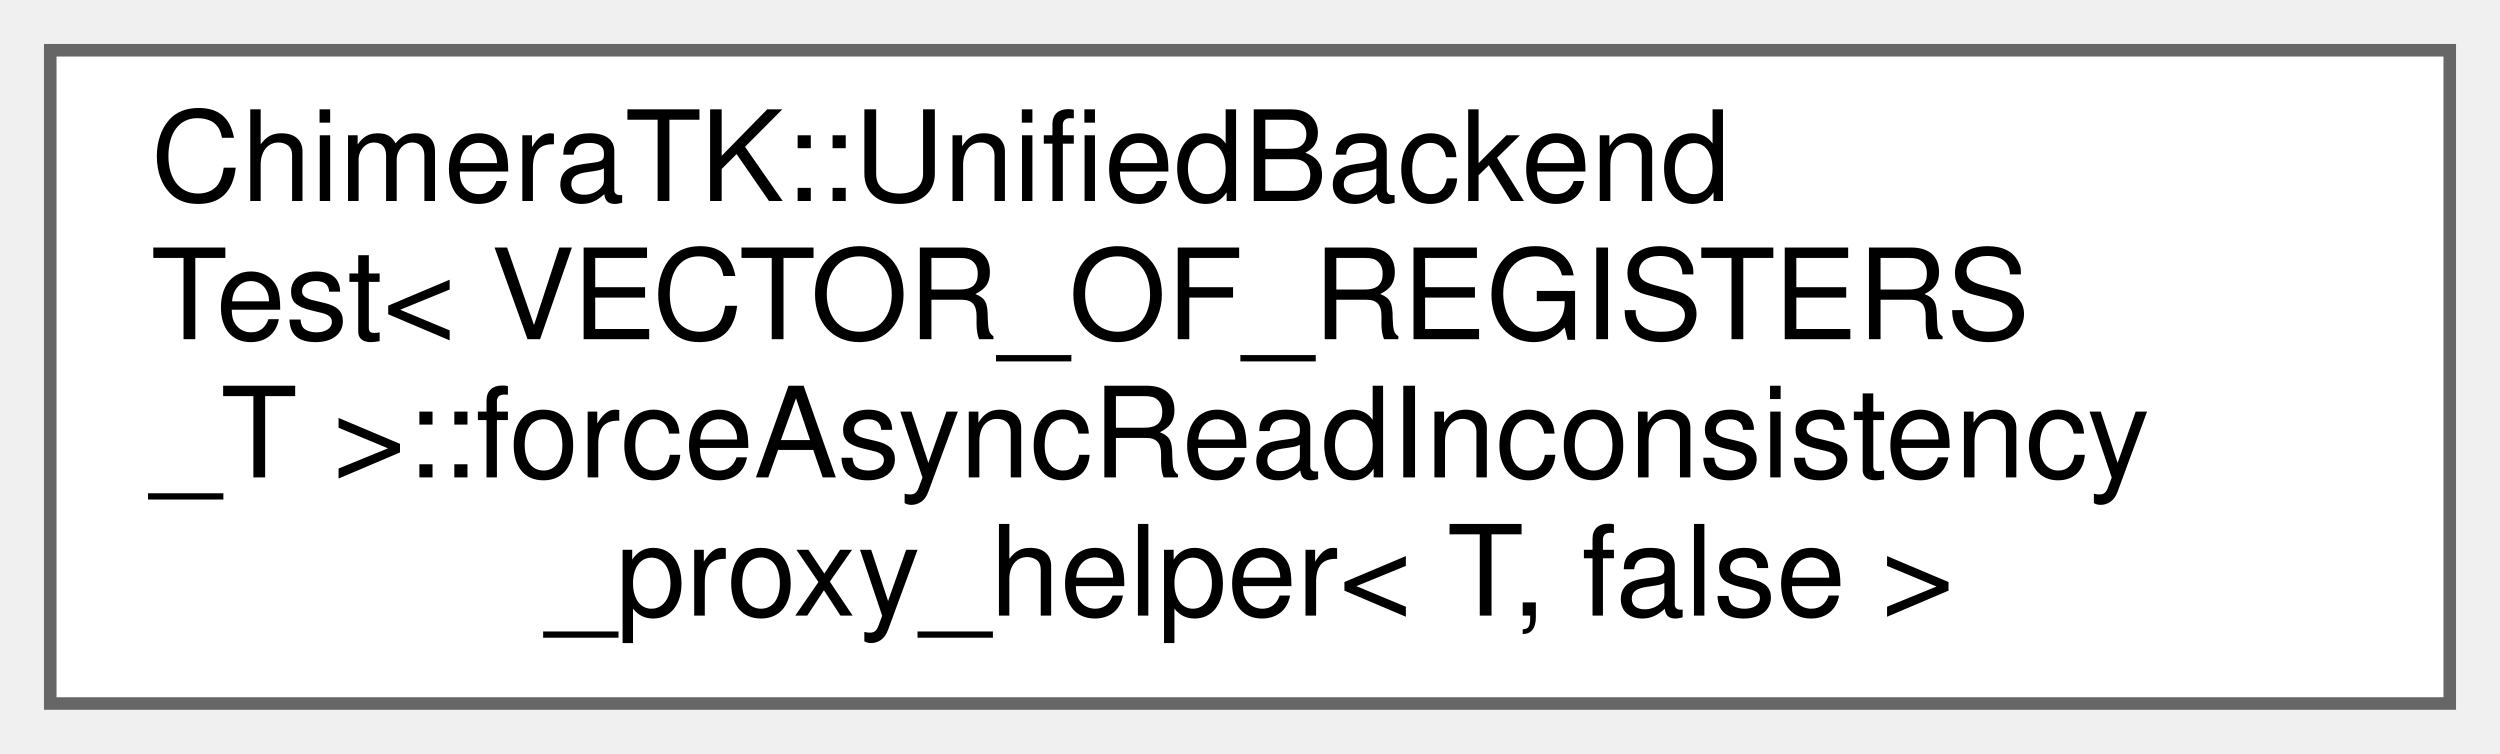
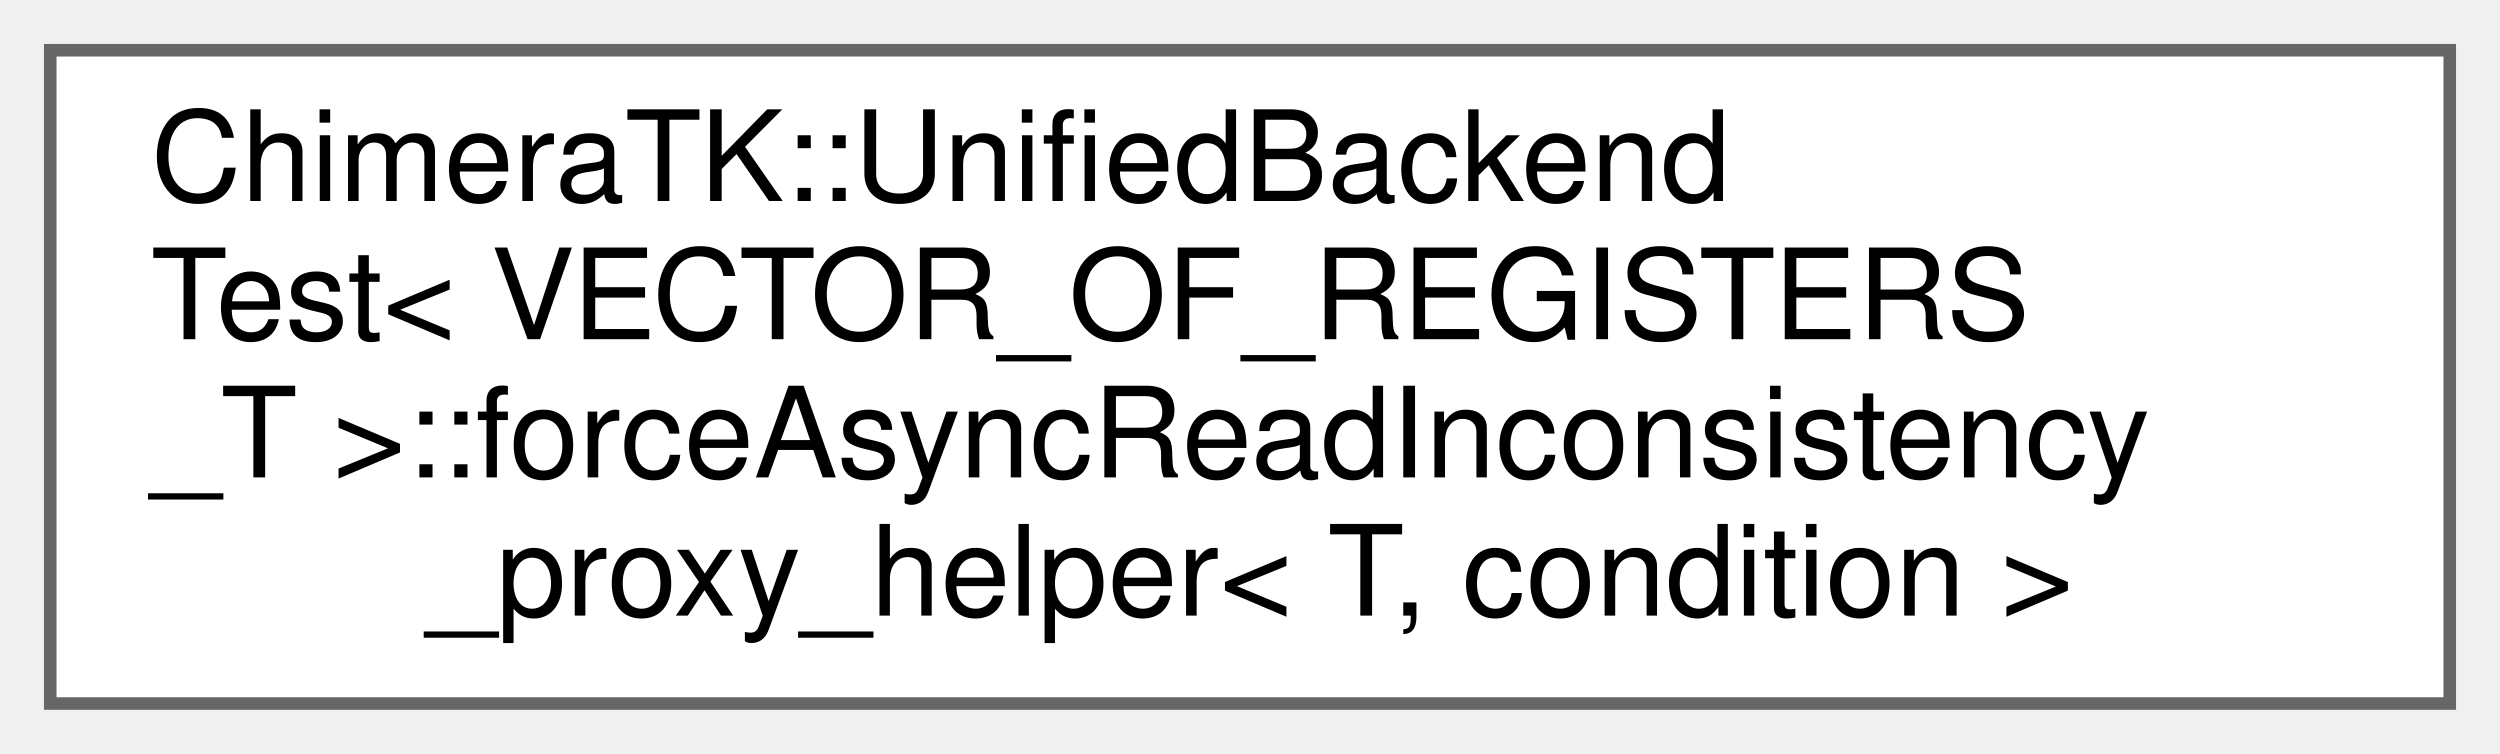
<svg xmlns="http://www.w3.org/2000/svg" xmlns:xlink="http://www.w3.org/1999/xlink" width="199pt" height="60pt" viewBox="0.00 0.00 199.00 60.00">
  <g id="graph0" class="graph" transform="scale(1 1) rotate(0) translate(4 56)">
    <g id="Node000000" class="node">
      <g id="a_Node000000">
-         <a xlink:href="struct_chimera_t_k_1_1_unified_backend_test_1_1force_async_read_inconsistency__proxy__helper_3_01_t_00_01false_01_4.html" target="_top" xlink:title=" ">
+         <a xlink:href="struct_chimera_t_k_1_1_unified_backend_test_1_1force_async_read_inconsistency__proxy__helper.html" target="_top" xlink:title=" ">
          <polygon fill="white" stroke="#666666" points="191,-52 0,-52 0,0 191,0 191,-52" />
          <text text-anchor="start" x="8" y="-40" font-family="Helvetica,sans-Serif" font-size="10.00">ChimeraTK::UnifiedBackend</text>
          <text text-anchor="start" x="8" y="-29" font-family="Helvetica,sans-Serif" font-size="10.00">Test&lt; VECTOR_OF_REGISTERS</text>
          <text text-anchor="start" x="8" y="-18" font-family="Helvetica,sans-Serif" font-size="10.00">_T &gt;::forceAsyncReadInconsistency</text>
-           <text text-anchor="middle" x="95.5" y="-7" font-family="Helvetica,sans-Serif" font-size="10.00">_proxy_helper&lt; T, false &gt;</text>
+           <text text-anchor="middle" x="95.5" y="-7" font-family="Helvetica,sans-Serif" font-size="10.00">_proxy_helper&lt; T, condition &gt;</text>
        </a>
      </g>
    </g>
  </g>
</svg>
